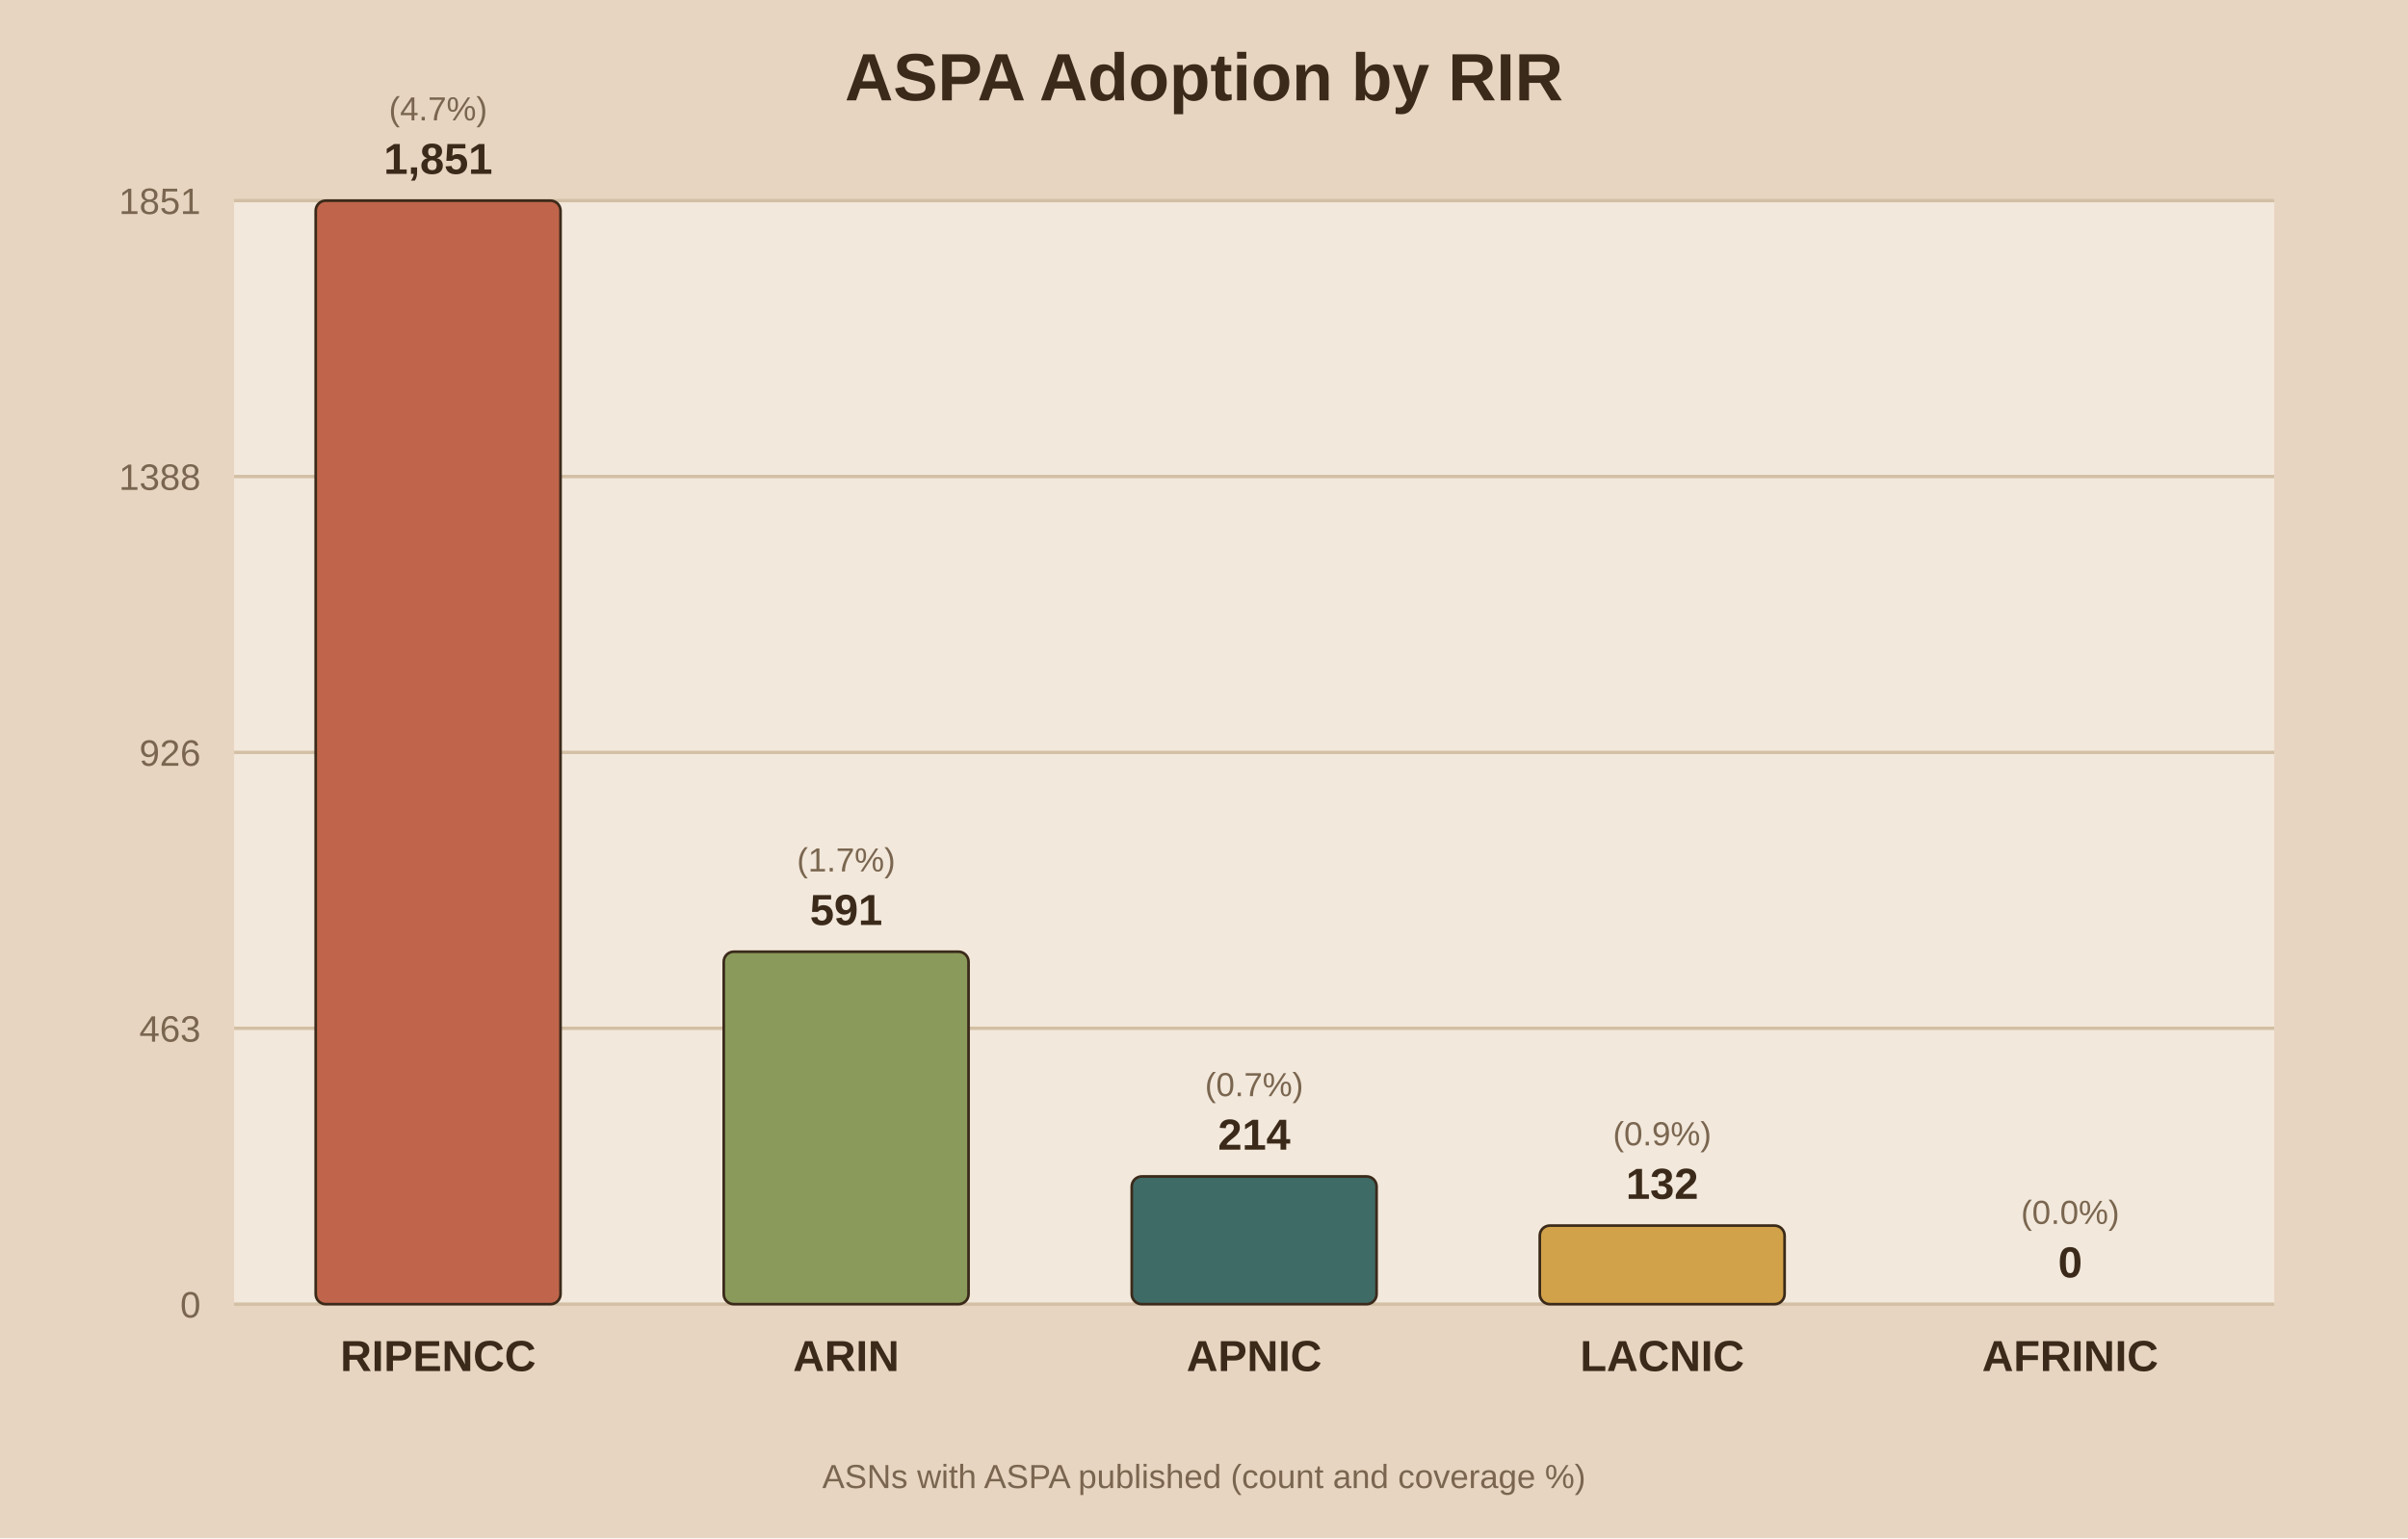
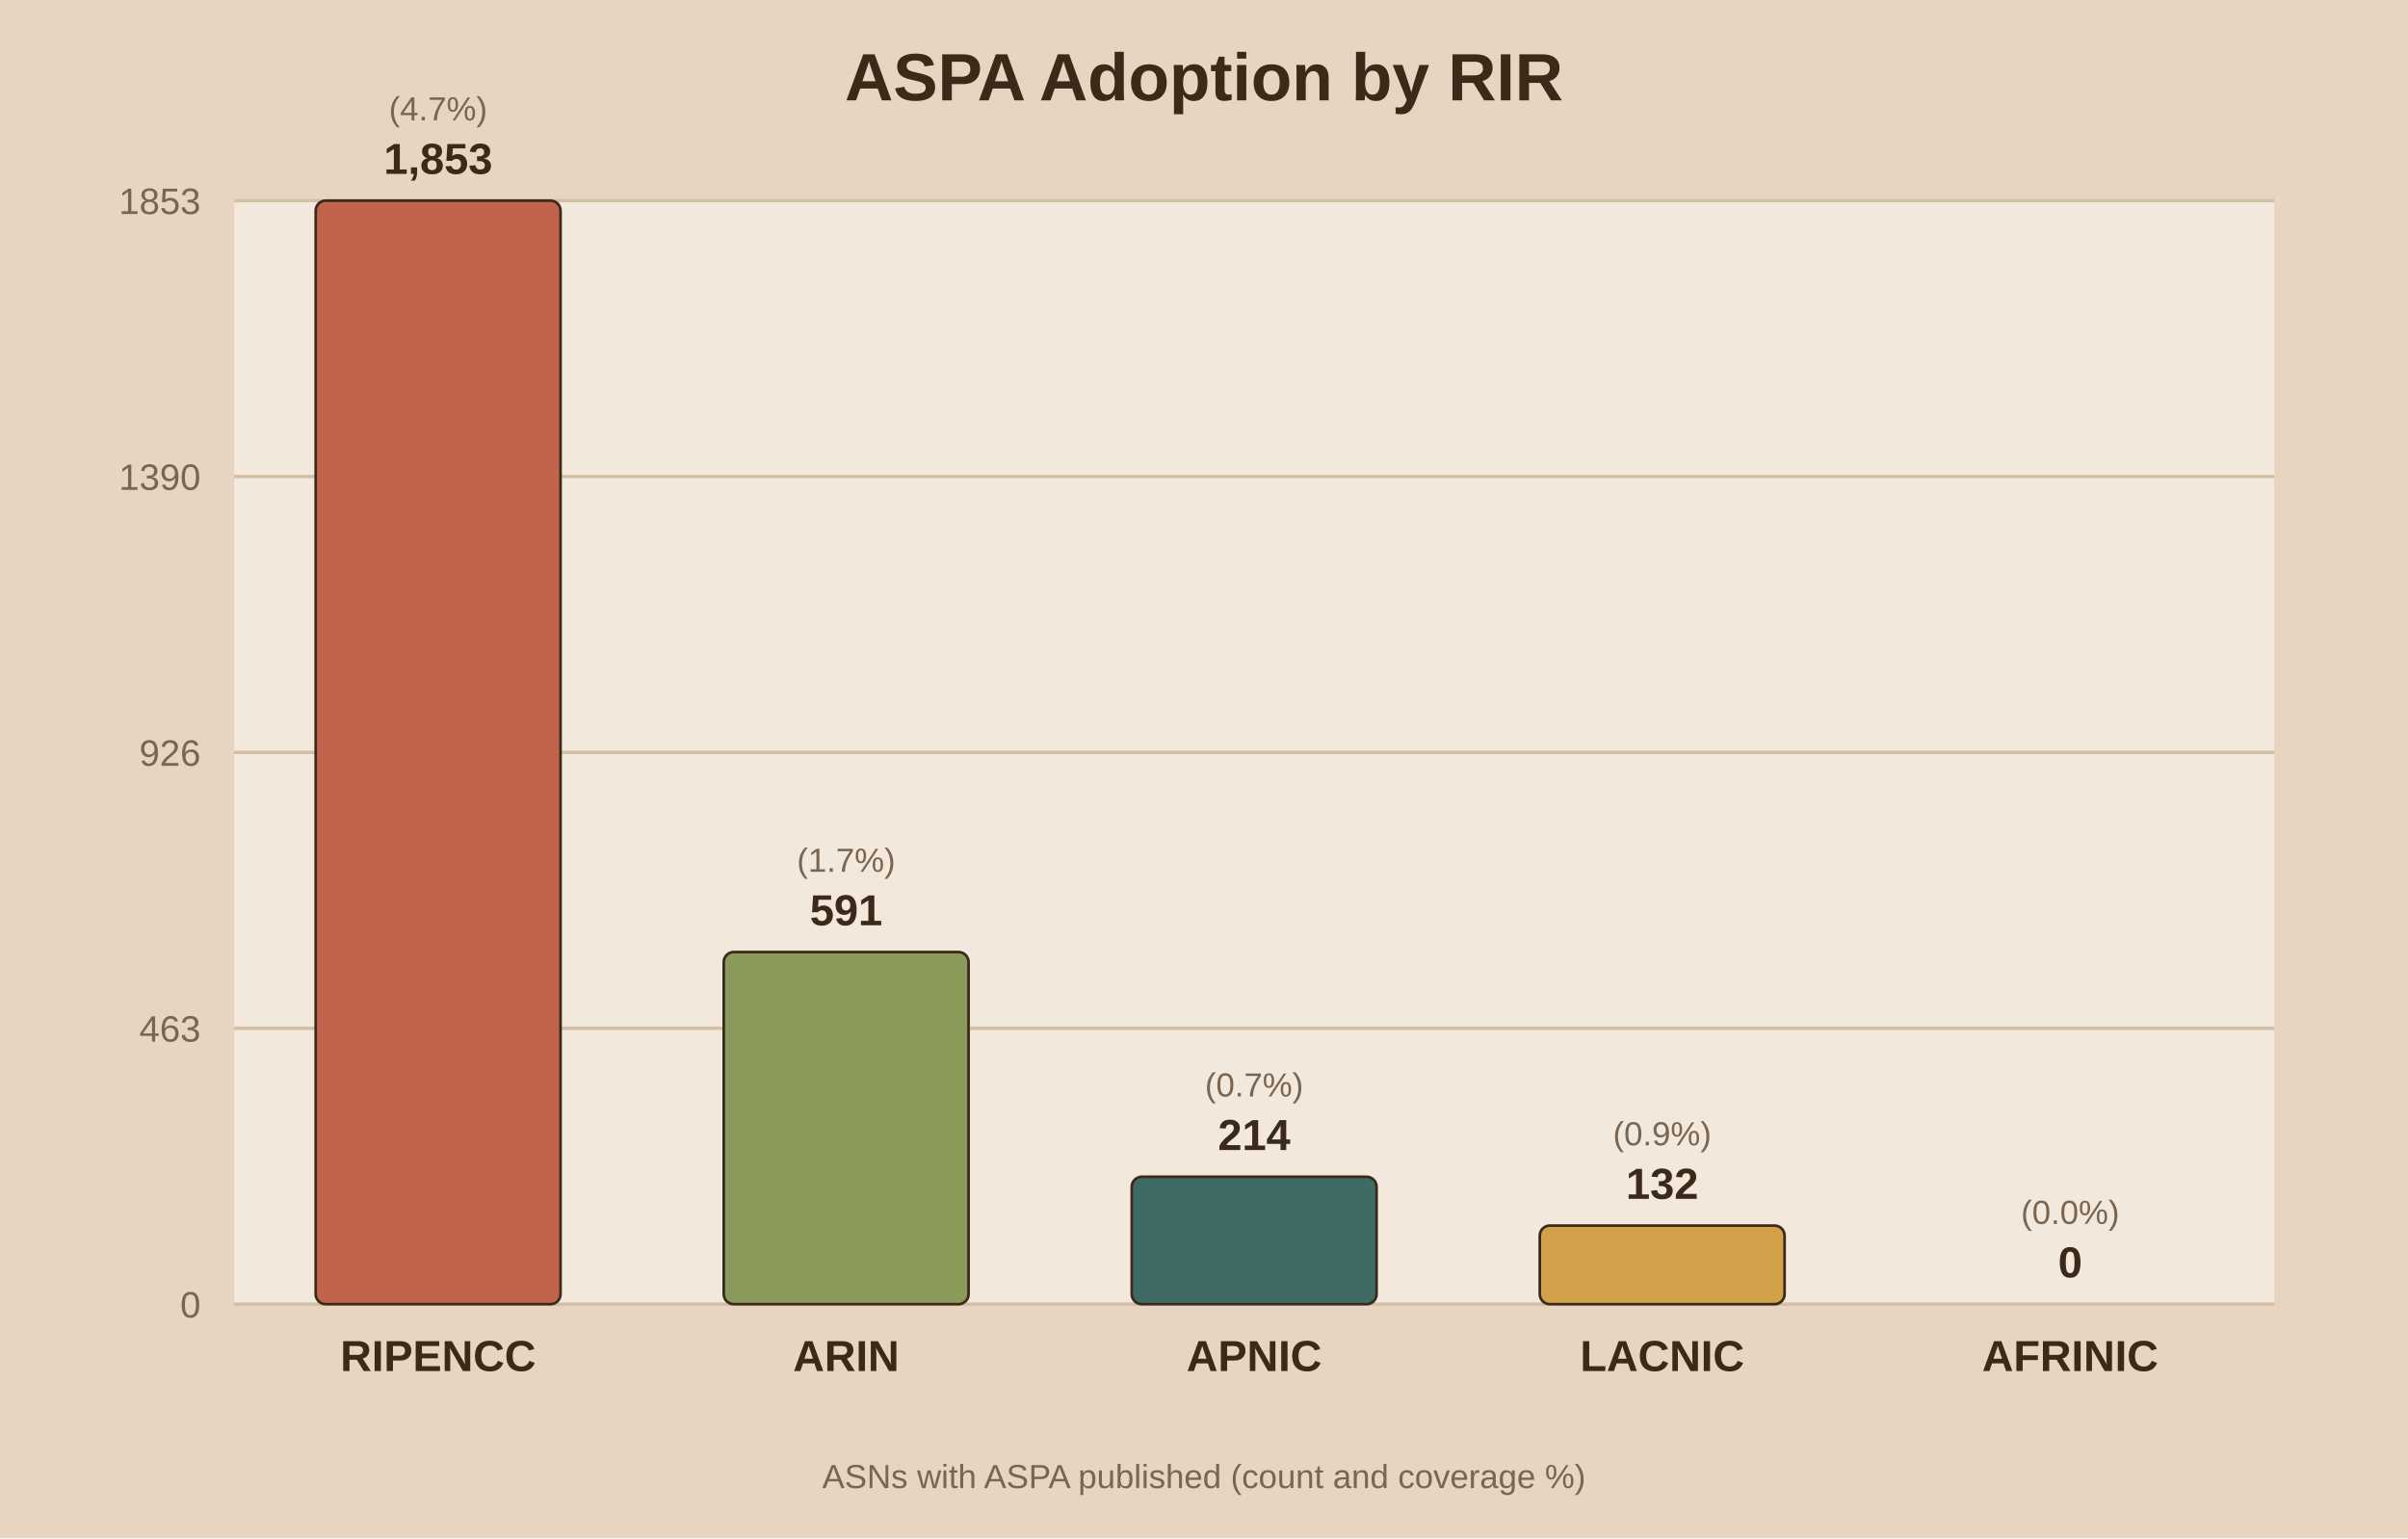
<svg xmlns="http://www.w3.org/2000/svg" viewBox="0 0 720 460">
  <rect width="720" height="460" fill="#e8d5c1" />
  <rect x="70" y="60" width="610" height="330" fill="#f2e8db" />
  <text x="360.0" y="30" text-anchor="middle" font-family="Arial" font-size="20" font-weight="bold" fill="#3b2a1a">ASPA Adoption by RIR</text>
  <line x1="70" y1="390.0" x2="680" y2="390.0" stroke="#d3bfa4" stroke-width="1" />
  <text x="60" y="394.0" text-anchor="end" font-family="Arial" font-size="11" fill="#7a6650">0</text>
  <line x1="70" y1="307.5" x2="680" y2="307.5" stroke="#d3bfa4" stroke-width="1" />
  <text x="60" y="311.5" text-anchor="end" font-family="Arial" font-size="11" fill="#7a6650">463</text>
  <line x1="70" y1="225.0" x2="680" y2="225.0" stroke="#d3bfa4" stroke-width="1" />
  <text x="60" y="229.0" text-anchor="end" font-family="Arial" font-size="11" fill="#7a6650">926</text>
  <line x1="70" y1="142.5" x2="680" y2="142.5" stroke="#d3bfa4" stroke-width="1" />
-   <text x="60" y="146.5" text-anchor="end" font-family="Arial" font-size="11" fill="#7a6650">1388</text>
+   <text x="60" y="146.5" text-anchor="end" font-family="Arial" font-size="11" fill="#7a6650">1390</text>
  <line x1="70" y1="60.0" x2="680" y2="60.0" stroke="#d3bfa4" stroke-width="1" />
-   <text x="60" y="64.0" text-anchor="end" font-family="Arial" font-size="11" fill="#7a6650">1851</text>
+   <text x="60" y="64.0" text-anchor="end" font-family="Arial" font-size="11" fill="#7a6650">1853</text>
  <rect x="94.4" y="60.0" width="73.2" height="330.0" fill="#c0654b" stroke="#3b2a1a" stroke-width="0.8" rx="3" />
-   <text x="131.0" y="52.0" text-anchor="middle" font-family="Arial" font-size="13" font-weight="bold" fill="#3b2a1a">1,851</text>
+   <text x="131.0" y="52.0" text-anchor="middle" font-family="Arial" font-size="13" font-weight="bold" fill="#3b2a1a">1,853</text>
  <text x="131.0" y="36.0" text-anchor="middle" font-family="Arial" font-size="10" fill="#7a6650">(4.7%)</text>
  <text x="131.0" y="410.0" text-anchor="middle" font-family="Arial" font-size="13" font-weight="bold" fill="#3b2a1a">RIPENCC</text>
-   <rect x="216.4" y="284.6" width="73.2" height="105.4" fill="#8a9a5b" stroke="#3b2a1a" stroke-width="0.8" rx="3" />
-   <text x="253.0" y="276.6" text-anchor="middle" font-family="Arial" font-size="13" font-weight="bold" fill="#3b2a1a">591</text>
-   <text x="253.0" y="260.6" text-anchor="middle" font-family="Arial" font-size="10" fill="#7a6650">(1.7%)</text>
+   <rect x="216.4" y="284.7" width="73.2" height="105.3" fill="#8a9a5b" stroke="#3b2a1a" stroke-width="0.8" rx="3" />
+   <text x="253.0" y="276.7" text-anchor="middle" font-family="Arial" font-size="13" font-weight="bold" fill="#3b2a1a">591</text>
+   <text x="253.0" y="260.7" text-anchor="middle" font-family="Arial" font-size="10" fill="#7a6650">(1.7%)</text>
  <text x="253.0" y="410.0" text-anchor="middle" font-family="Arial" font-size="13" font-weight="bold" fill="#3b2a1a">ARIN</text>
-   <rect x="338.4" y="351.8" width="73.2" height="38.2" fill="#3f6b66" stroke="#3b2a1a" stroke-width="0.8" rx="3" />
-   <text x="375.0" y="343.8" text-anchor="middle" font-family="Arial" font-size="13" font-weight="bold" fill="#3b2a1a">214</text>
-   <text x="375.0" y="327.8" text-anchor="middle" font-family="Arial" font-size="10" fill="#7a6650">(0.7%)</text>
+   <rect x="338.4" y="351.9" width="73.2" height="38.1" fill="#3f6b66" stroke="#3b2a1a" stroke-width="0.8" rx="3" />
+   <text x="375.0" y="343.9" text-anchor="middle" font-family="Arial" font-size="13" font-weight="bold" fill="#3b2a1a">214</text>
+   <text x="375.0" y="327.9" text-anchor="middle" font-family="Arial" font-size="10" fill="#7a6650">(0.7%)</text>
  <text x="375.0" y="410.0" text-anchor="middle" font-family="Arial" font-size="13" font-weight="bold" fill="#3b2a1a">APNIC</text>
  <rect x="460.4" y="366.5" width="73.2" height="23.5" fill="#d1a24a" stroke="#3b2a1a" stroke-width="0.8" rx="3" />
  <text x="497.0" y="358.5" text-anchor="middle" font-family="Arial" font-size="13" font-weight="bold" fill="#3b2a1a">132</text>
  <text x="497.0" y="342.5" text-anchor="middle" font-family="Arial" font-size="10" fill="#7a6650">(0.9%)</text>
  <text x="497.0" y="410.0" text-anchor="middle" font-family="Arial" font-size="13" font-weight="bold" fill="#3b2a1a">LACNIC</text>
  <rect x="582.4" y="390.0" width="73.2" height="0.0" fill="#7d5a6a" stroke="#3b2a1a" stroke-width="0.8" rx="3" />
  <text x="619.0" y="382.0" text-anchor="middle" font-family="Arial" font-size="13" font-weight="bold" fill="#3b2a1a">0</text>
  <text x="619.0" y="366.0" text-anchor="middle" font-family="Arial" font-size="10" fill="#7a6650">(0.0%)</text>
  <text x="619.0" y="410.0" text-anchor="middle" font-family="Arial" font-size="13" font-weight="bold" fill="#3b2a1a">AFRINIC</text>
  <text x="360.0" y="445" text-anchor="middle" font-family="Arial" font-size="10" fill="#7a6650">ASNs with ASPA published (count and coverage %)</text>
</svg>
